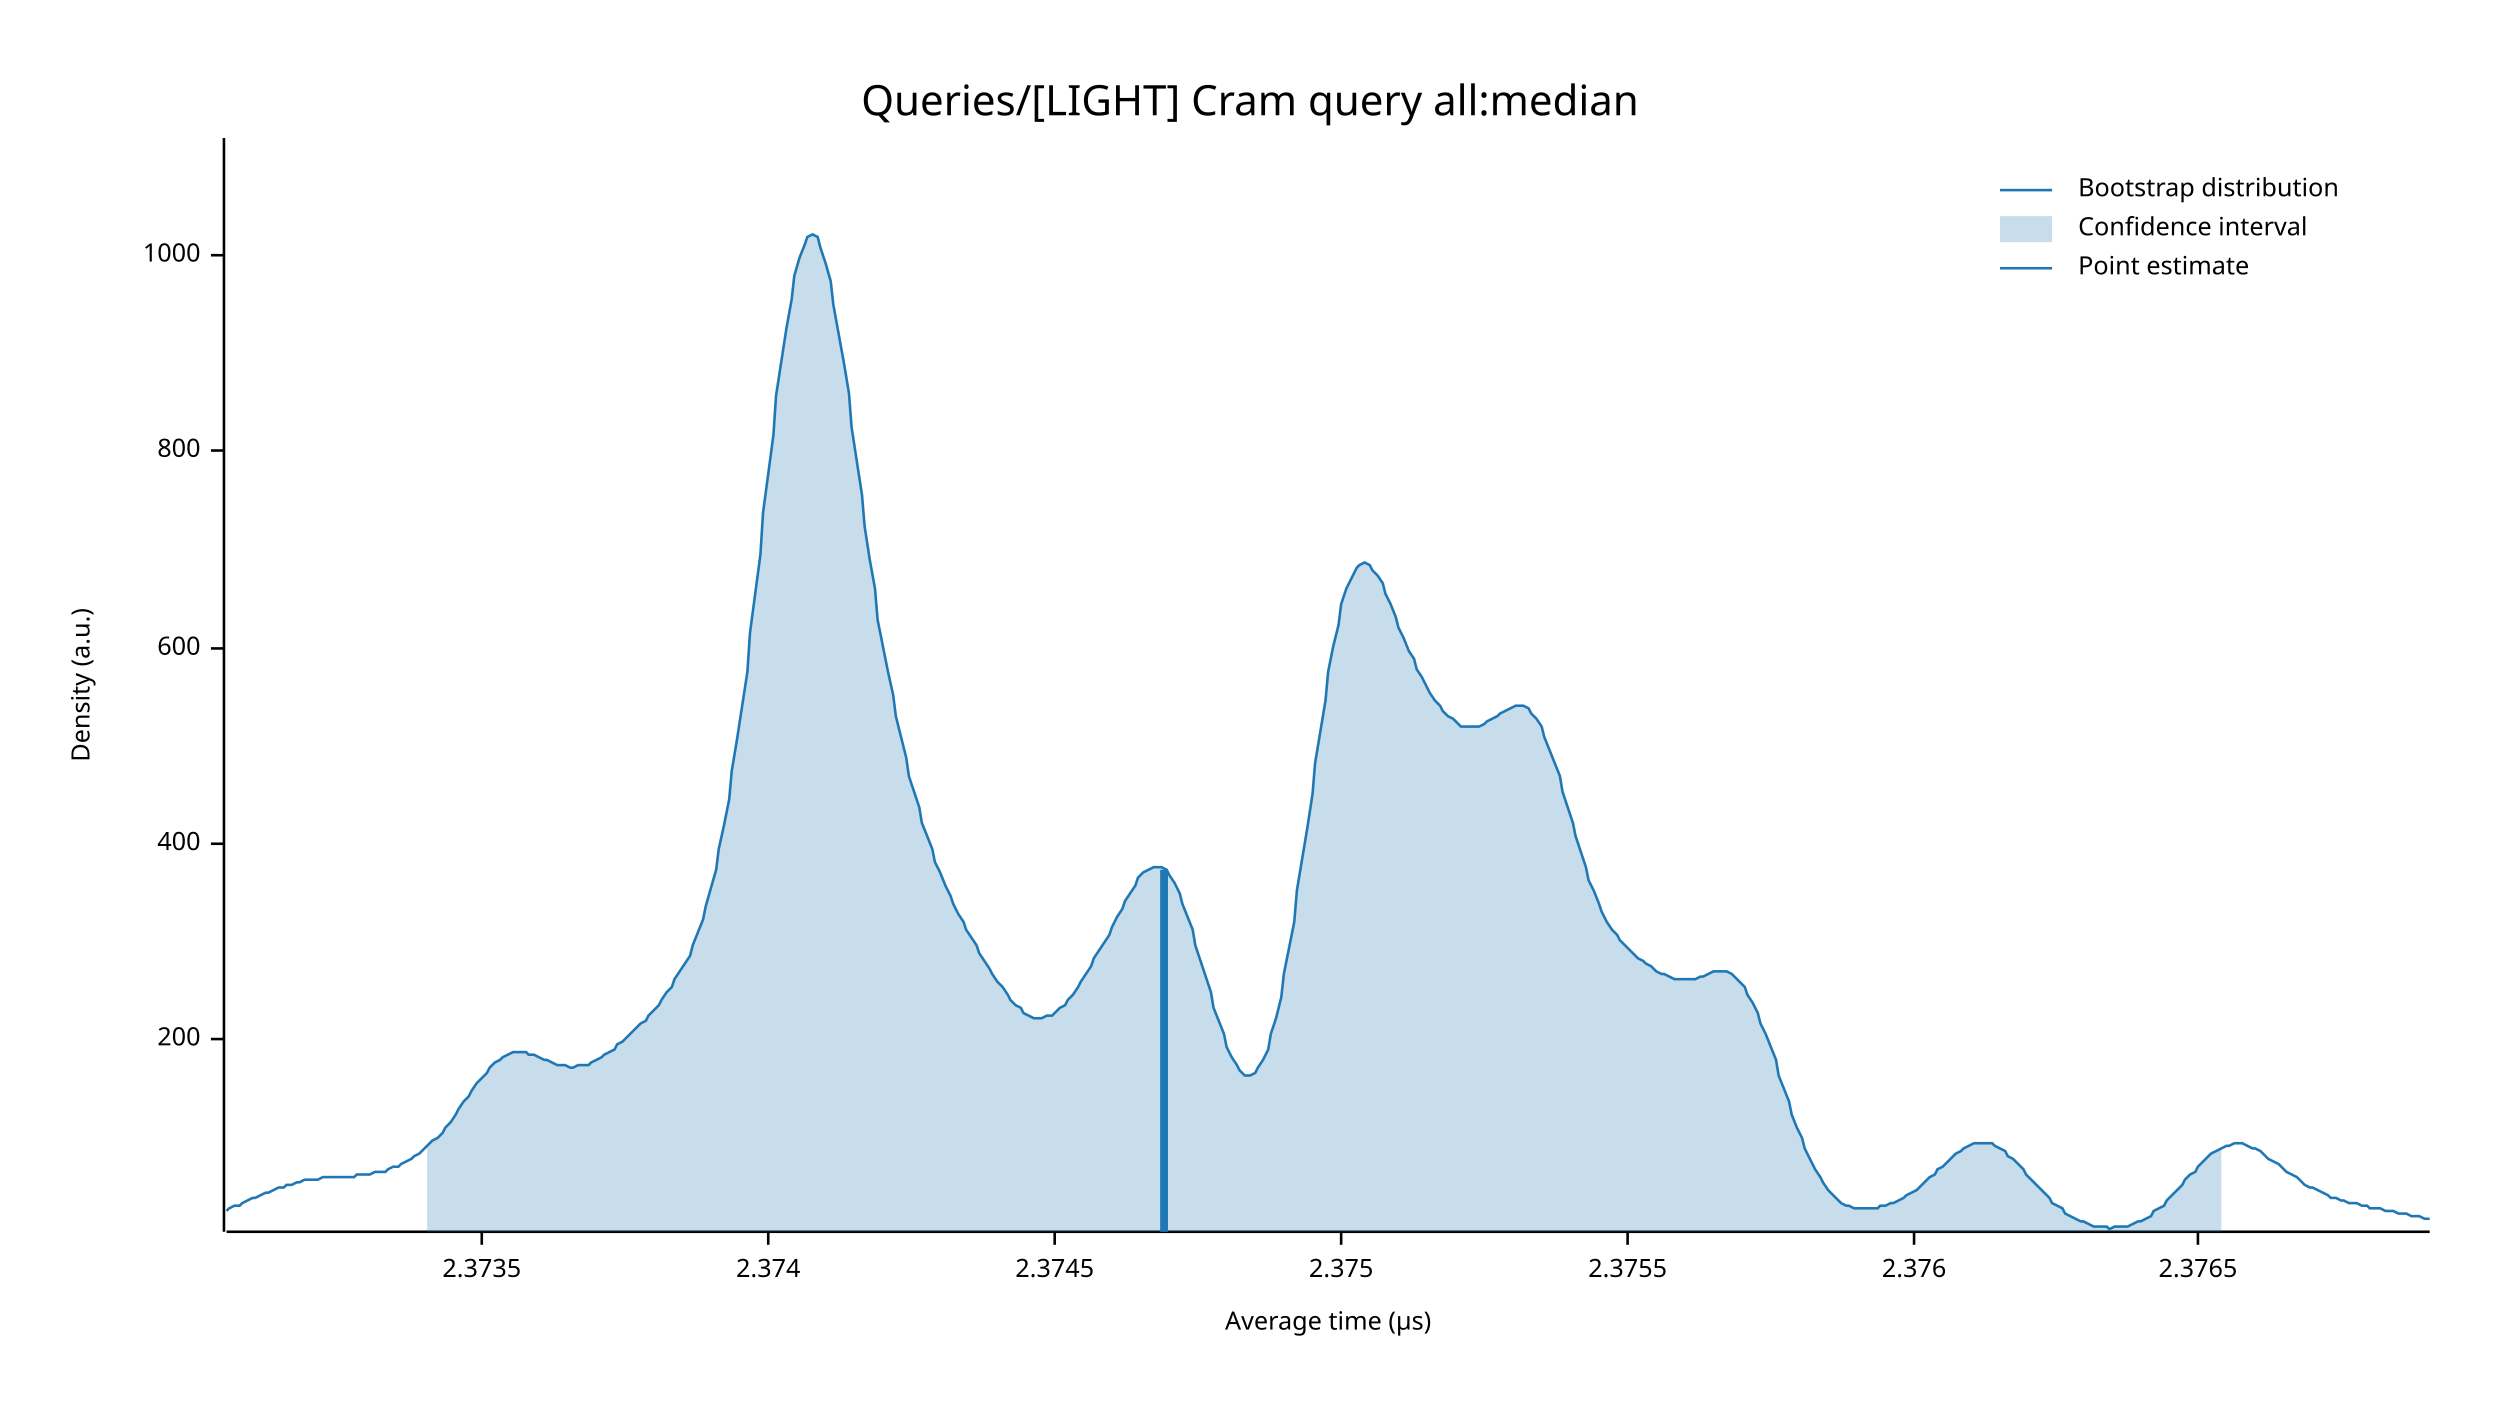
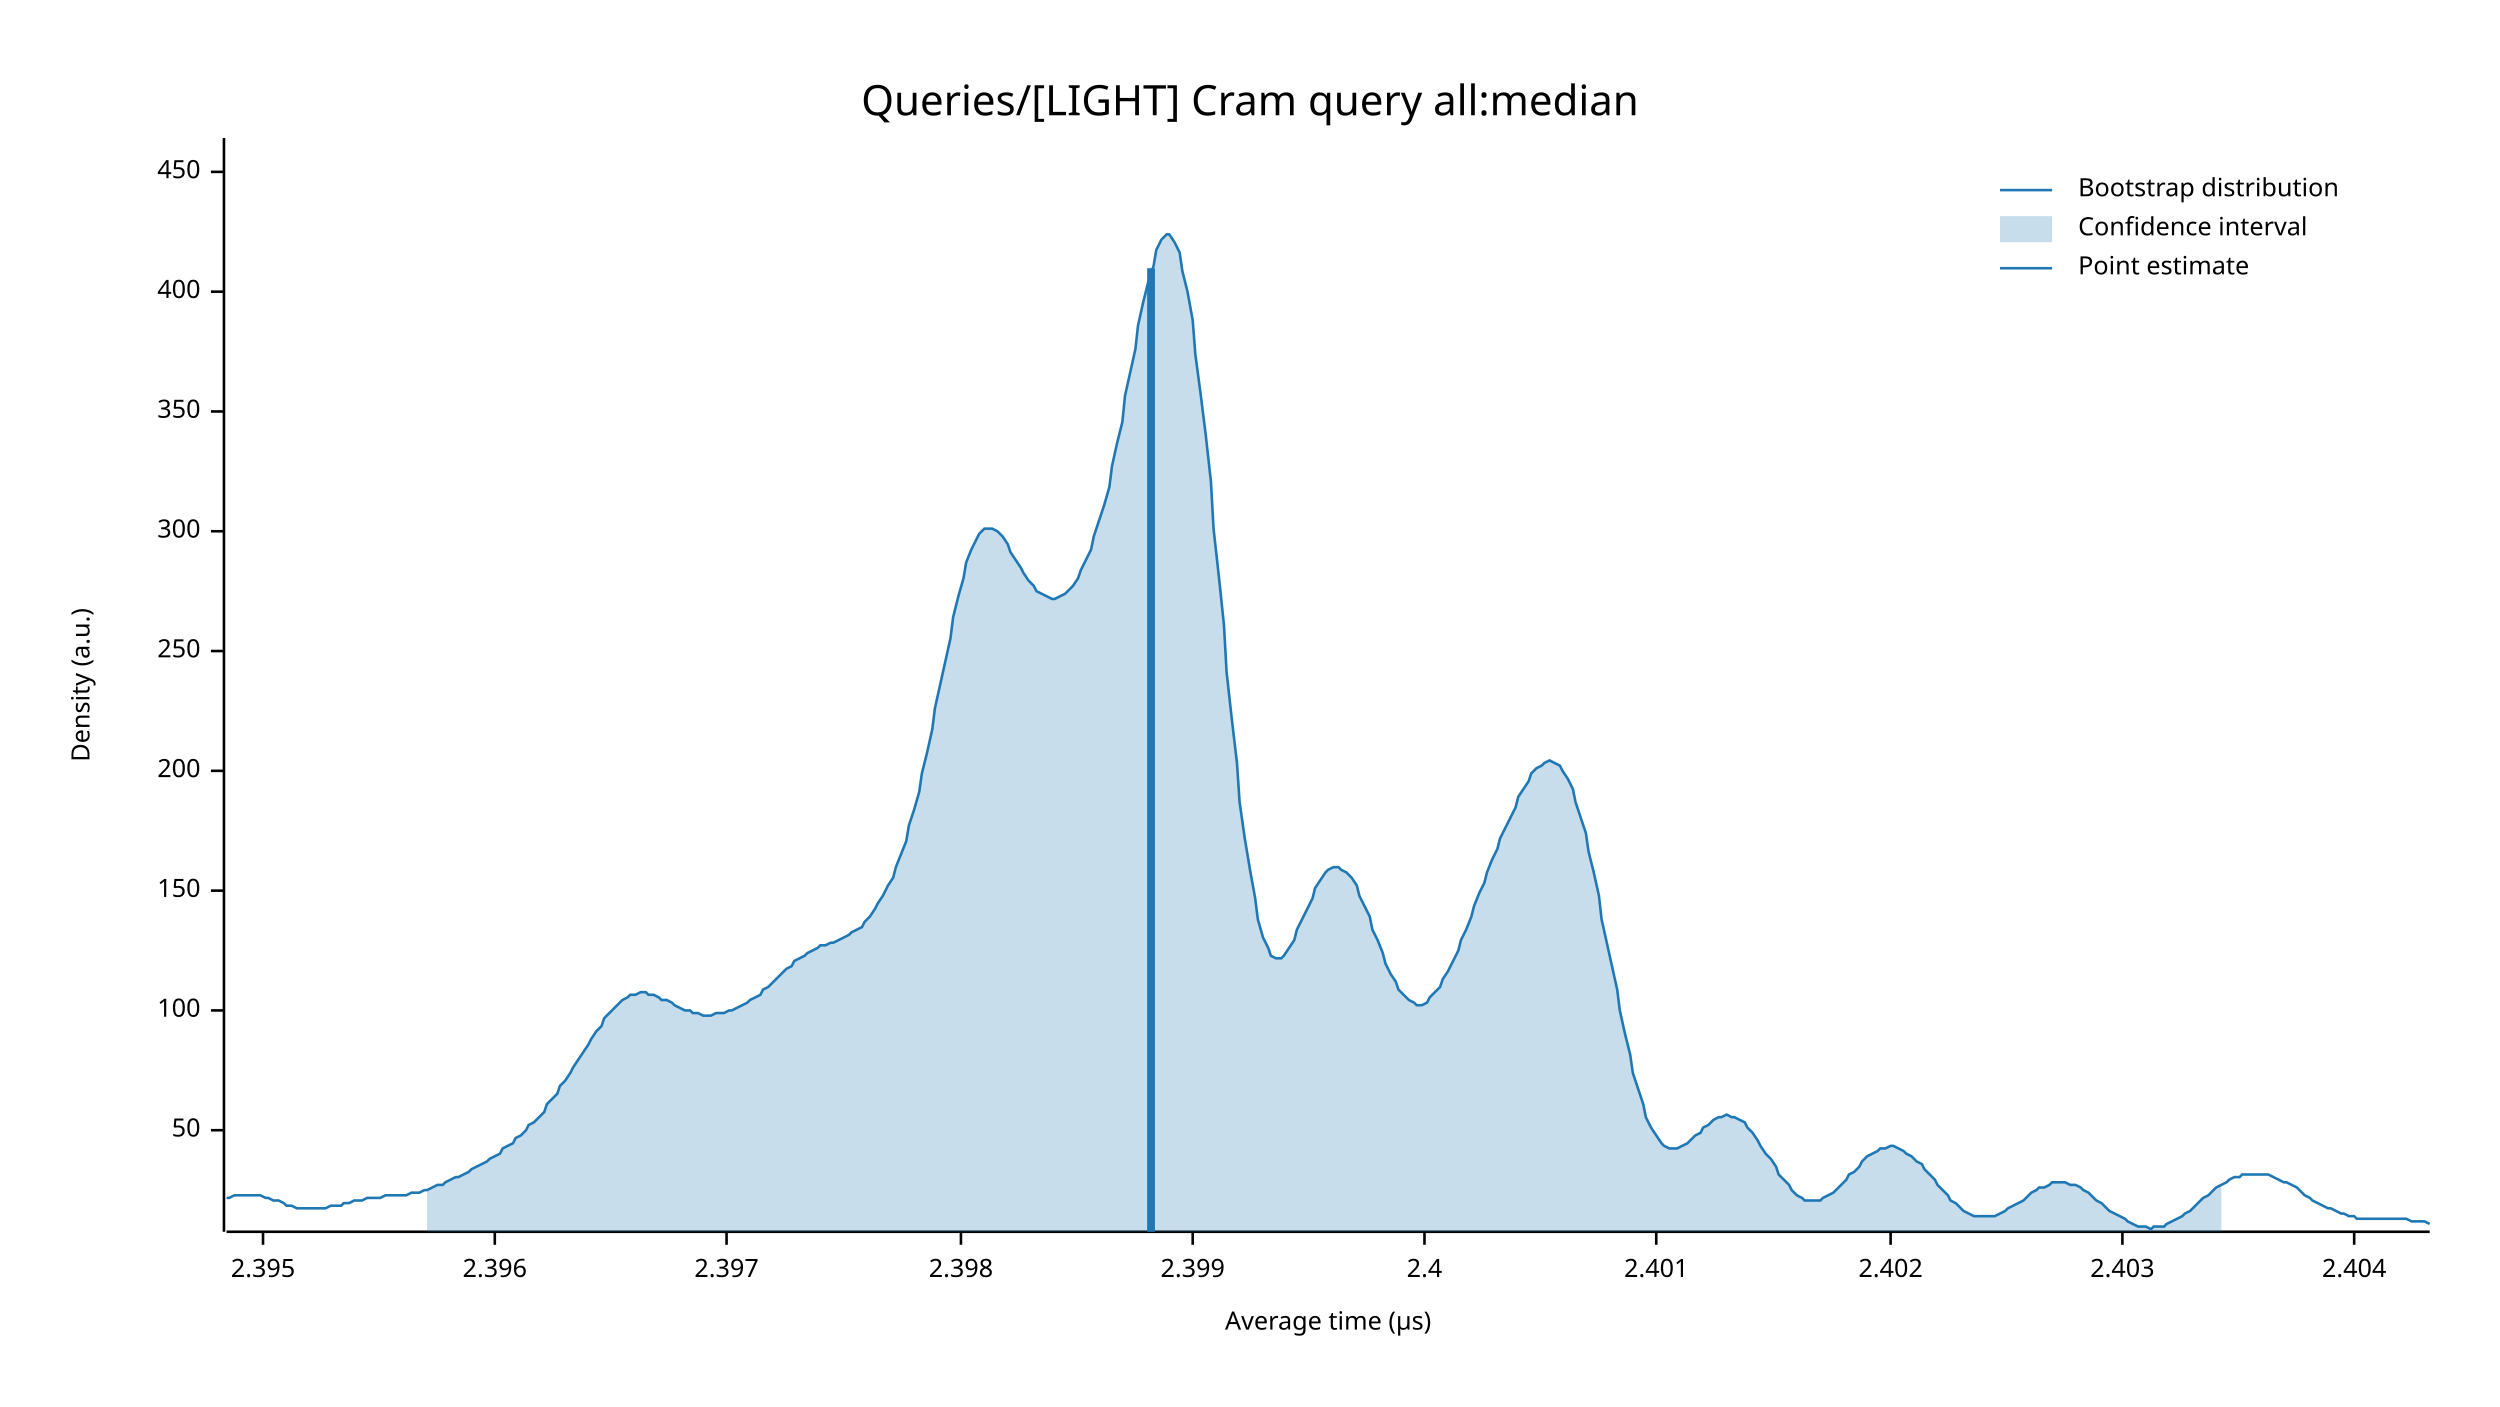
<svg xmlns="http://www.w3.org/2000/svg" width="960" height="540" viewBox="0 0 960 540">
  <text x="480" y="32" dy="0.76em" text-anchor="middle" font-family="sans-serif" font-size="16.129" opacity="1" fill="#000000">
Queries/[LIGHT] Cram query all:median
</text>
  <text x="27" y="263" dy="0.76em" text-anchor="middle" font-family="sans-serif" font-size="9.677" opacity="1" fill="#000000" transform="rotate(270, 27, 263)">
Density (a.u.)
</text>
  <text x="510" y="513" dy="-0.5ex" text-anchor="middle" font-family="sans-serif" font-size="9.677" opacity="1" fill="#000000">
Average time (µs)
</text>
  <polyline fill="none" opacity="1" stroke="#000000" stroke-width="1" points="86,53 86,473 " />
-   <text x="77" y="399" dy="0.5ex" text-anchor="end" font-family="sans-serif" font-size="9.677" opacity="1" fill="#000000">
+   <text x="77" y="434" dy="0.5ex" text-anchor="end" font-family="sans-serif" font-size="9.677" opacity="1" fill="#000000">
+ 50
+ </text>
+   <polyline fill="none" opacity="1" stroke="#000000" stroke-width="1" points="81,434 86,434 " />
+   <text x="77" y="388" dy="0.5ex" text-anchor="end" font-family="sans-serif" font-size="9.677" opacity="1" fill="#000000">
+ 100
+ </text>
+   <polyline fill="none" opacity="1" stroke="#000000" stroke-width="1" points="81,388 86,388 " />
+   <text x="77" y="342" dy="0.5ex" text-anchor="end" font-family="sans-serif" font-size="9.677" opacity="1" fill="#000000">
+ 150
+ </text>
+   <polyline fill="none" opacity="1" stroke="#000000" stroke-width="1" points="81,342 86,342 " />
+   <text x="77" y="296" dy="0.5ex" text-anchor="end" font-family="sans-serif" font-size="9.677" opacity="1" fill="#000000">
200
</text>
-   <polyline fill="none" opacity="1" stroke="#000000" stroke-width="1" points="81,399 86,399 " />
-   <text x="77" y="324" dy="0.5ex" text-anchor="end" font-family="sans-serif" font-size="9.677" opacity="1" fill="#000000">
+   <polyline fill="none" opacity="1" stroke="#000000" stroke-width="1" points="81,296 86,296 " />
+   <text x="77" y="250" dy="0.5ex" text-anchor="end" font-family="sans-serif" font-size="9.677" opacity="1" fill="#000000">
+ 250
+ </text>
+   <polyline fill="none" opacity="1" stroke="#000000" stroke-width="1" points="81,250 86,250 " />
+   <text x="77" y="204" dy="0.5ex" text-anchor="end" font-family="sans-serif" font-size="9.677" opacity="1" fill="#000000">
+ 300
+ </text>
+   <polyline fill="none" opacity="1" stroke="#000000" stroke-width="1" points="81,204 86,204 " />
+   <text x="77" y="158" dy="0.5ex" text-anchor="end" font-family="sans-serif" font-size="9.677" opacity="1" fill="#000000">
+ 350
+ </text>
+   <polyline fill="none" opacity="1" stroke="#000000" stroke-width="1" points="81,158 86,158 " />
+   <text x="77" y="112" dy="0.5ex" text-anchor="end" font-family="sans-serif" font-size="9.677" opacity="1" fill="#000000">
400
</text>
-   <polyline fill="none" opacity="1" stroke="#000000" stroke-width="1" points="81,324 86,324 " />
-   <text x="77" y="249" dy="0.5ex" text-anchor="end" font-family="sans-serif" font-size="9.677" opacity="1" fill="#000000">
- 600
+   <polyline fill="none" opacity="1" stroke="#000000" stroke-width="1" points="81,112 86,112 " />
+   <text x="77" y="66" dy="0.5ex" text-anchor="end" font-family="sans-serif" font-size="9.677" opacity="1" fill="#000000">
+ 450
</text>
-   <polyline fill="none" opacity="1" stroke="#000000" stroke-width="1" points="81,249 86,249 " />
-   <text x="77" y="173" dy="0.5ex" text-anchor="end" font-family="sans-serif" font-size="9.677" opacity="1" fill="#000000">
- 800
+   <polyline fill="none" opacity="1" stroke="#000000" stroke-width="1" points="81,66 86,66 " />
+   <polyline fill="none" opacity="1" stroke="#000000" stroke-width="1" points="87,473 933,473 " />
+   <text x="101" y="483" dy="0.76em" text-anchor="middle" font-family="sans-serif" font-size="9.677" opacity="1" fill="#000000">
+ 2.395
</text>
-   <polyline fill="none" opacity="1" stroke="#000000" stroke-width="1" points="81,173 86,173 " />
-   <text x="77" y="98" dy="0.5ex" text-anchor="end" font-family="sans-serif" font-size="9.677" opacity="1" fill="#000000">
- 1000
+   <polyline fill="none" opacity="1" stroke="#000000" stroke-width="1" points="101,473 101,478 " />
+   <text x="190" y="483" dy="0.76em" text-anchor="middle" font-family="sans-serif" font-size="9.677" opacity="1" fill="#000000">
+ 2.396
</text>
-   <polyline fill="none" opacity="1" stroke="#000000" stroke-width="1" points="81,98 86,98 " />
-   <polyline fill="none" opacity="1" stroke="#000000" stroke-width="1" points="87,473 933,473 " />
-   <text x="185" y="483" dy="0.76em" text-anchor="middle" font-family="sans-serif" font-size="9.677" opacity="1" fill="#000000">
- 2.3735
+   <polyline fill="none" opacity="1" stroke="#000000" stroke-width="1" points="190,473 190,478 " />
+   <text x="279" y="483" dy="0.76em" text-anchor="middle" font-family="sans-serif" font-size="9.677" opacity="1" fill="#000000">
+ 2.397
</text>
-   <polyline fill="none" opacity="1" stroke="#000000" stroke-width="1" points="185,473 185,478 " />
-   <text x="295" y="483" dy="0.76em" text-anchor="middle" font-family="sans-serif" font-size="9.677" opacity="1" fill="#000000">
- 2.374
+   <polyline fill="none" opacity="1" stroke="#000000" stroke-width="1" points="279,473 279,478 " />
+   <text x="369" y="483" dy="0.76em" text-anchor="middle" font-family="sans-serif" font-size="9.677" opacity="1" fill="#000000">
+ 2.398
</text>
-   <polyline fill="none" opacity="1" stroke="#000000" stroke-width="1" points="295,473 295,478 " />
-   <text x="405" y="483" dy="0.76em" text-anchor="middle" font-family="sans-serif" font-size="9.677" opacity="1" fill="#000000">
- 2.3745
+   <polyline fill="none" opacity="1" stroke="#000000" stroke-width="1" points="369,473 369,478 " />
+   <text x="458" y="483" dy="0.76em" text-anchor="middle" font-family="sans-serif" font-size="9.677" opacity="1" fill="#000000">
+ 2.399
</text>
-   <polyline fill="none" opacity="1" stroke="#000000" stroke-width="1" points="405,473 405,478 " />
-   <text x="515" y="483" dy="0.76em" text-anchor="middle" font-family="sans-serif" font-size="9.677" opacity="1" fill="#000000">
- 2.375
+   <polyline fill="none" opacity="1" stroke="#000000" stroke-width="1" points="458,473 458,478 " />
+   <text x="547" y="483" dy="0.76em" text-anchor="middle" font-family="sans-serif" font-size="9.677" opacity="1" fill="#000000">
+ 2.4
</text>
-   <polyline fill="none" opacity="1" stroke="#000000" stroke-width="1" points="515,473 515,478 " />
-   <text x="625" y="483" dy="0.76em" text-anchor="middle" font-family="sans-serif" font-size="9.677" opacity="1" fill="#000000">
- 2.3755
+   <polyline fill="none" opacity="1" stroke="#000000" stroke-width="1" points="547,473 547,478 " />
+   <text x="636" y="483" dy="0.76em" text-anchor="middle" font-family="sans-serif" font-size="9.677" opacity="1" fill="#000000">
+ 2.401
</text>
-   <polyline fill="none" opacity="1" stroke="#000000" stroke-width="1" points="625,473 625,478 " />
-   <text x="735" y="483" dy="0.76em" text-anchor="middle" font-family="sans-serif" font-size="9.677" opacity="1" fill="#000000">
- 2.376
+   <polyline fill="none" opacity="1" stroke="#000000" stroke-width="1" points="636,473 636,478 " />
+   <text x="726" y="483" dy="0.76em" text-anchor="middle" font-family="sans-serif" font-size="9.677" opacity="1" fill="#000000">
+ 2.402
</text>
-   <polyline fill="none" opacity="1" stroke="#000000" stroke-width="1" points="735,473 735,478 " />
-   <text x="844" y="483" dy="0.76em" text-anchor="middle" font-family="sans-serif" font-size="9.677" opacity="1" fill="#000000">
- 2.3765
+   <polyline fill="none" opacity="1" stroke="#000000" stroke-width="1" points="726,473 726,478 " />
+   <text x="815" y="483" dy="0.76em" text-anchor="middle" font-family="sans-serif" font-size="9.677" opacity="1" fill="#000000">
+ 2.403
</text>
-   <polyline fill="none" opacity="1" stroke="#000000" stroke-width="1" points="844,473 844,478 " />
-   <polyline fill="none" opacity="1" stroke="#1F78B4" stroke-width="1" points="87,465 88,464 90,463 92,463 93,462 95,461 97,460 98,460 100,459 102,458 103,458 105,457 107,456 109,456 110,455 112,455 114,454 115,454 117,453 119,453 120,453 122,453 124,452 125,452 127,452 129,452 131,452 132,452 134,452 136,452 137,451 139,451 141,451 142,451 144,450 146,450 148,450 149,449 151,448 153,448 154,447 156,446 158,445 159,444 161,443 163,441 164,440 166,438 168,437 170,435 171,433 173,431 175,428 176,426 178,423 180,421 181,419 183,416 185,414 187,412 188,410 190,408 192,407 193,406 195,405 197,404 198,404 200,404 202,404 203,405 205,405 207,406 209,407 210,407 212,408 214,409 215,409 217,409 219,410 220,410 222,409 224,409 226,409 227,408 229,407 231,406 232,405 234,404 236,403 237,401 239,400 241,398 242,397 244,395 246,393 248,392 249,390 251,388 253,386 254,384 256,381 258,379 259,376 261,373 263,370 265,367 266,363 268,358 270,353 271,348 273,341 275,334 276,326 278,317 280,307 281,296 283,284 285,271 287,258 288,243 290,228 292,213 293,197 295,182 297,167 298,152 300,139 302,126 304,115 305,106 307,99 309,94 310,91 312,90 314,91 315,95 317,101 319,108 320,117 322,128 324,139 326,151 327,164 329,177 331,190 332,202 334,215 336,226 337,238 339,248 341,258 343,267 344,275 346,283 348,291 349,298 351,304 353,310 354,316 356,321 358,326 359,331 361,335 363,340 365,344 366,347 368,351 370,354 371,357 373,360 375,363 376,366 378,369 380,372 381,374 383,377 385,379 387,382 388,384 390,386 392,387 393,389 395,390 397,391 398,391 400,391 402,390 404,390 405,389 407,387 409,386 410,384 412,382 414,379 415,377 417,374 419,371 420,368 422,365 424,362 426,359 427,356 429,352 431,349 432,346 434,343 436,340 437,337 439,335 441,334 443,333 444,333 446,333 448,334 449,336 451,339 453,343 454,347 456,352 458,357 459,363 461,369 463,375 465,381 466,387 468,392 470,397 471,402 473,406 475,409 476,411 478,413 480,413 482,412 483,410 485,407 487,403 488,397 490,391 492,383 493,374 495,364 497,354 498,342 500,330 502,318 504,305 505,293 507,281 509,269 510,258 512,248 514,240 515,232 517,226 519,222 521,218 522,217 524,216 526,217 527,219 529,221 531,224 532,228 534,232 536,237 537,241 539,245 541,250 543,253 544,257 546,260 548,264 549,266 551,269 553,271 554,273 556,275 558,276 560,278 561,279 563,279 565,279 566,279 568,279 570,278 571,277 573,276 575,275 576,274 578,273 580,272 582,271 583,271 585,271 587,272 588,274 590,276 592,279 593,283 595,288 597,293 599,298 600,304 602,310 604,316 605,321 607,327 609,333 610,338 612,342 614,347 615,350 617,354 619,357 621,359 622,361 624,363 626,365 627,366 629,368 631,369 632,370 634,371 636,373 638,374 639,374 641,375 643,376 644,376 646,376 648,376 649,376 651,376 653,375 654,375 656,374 658,373 660,373 661,373 663,373 665,374 666,375 668,377 670,379 671,382 673,385 675,389 676,393 678,397 680,402 682,407 683,413 685,418 687,423 688,428 690,433 692,437 693,441 695,445 697,449 699,452 700,454 702,457 704,459 705,460 707,462 709,463 710,463 712,464 714,464 715,464 717,464 719,464 721,464 722,463 724,463 726,462 727,462 729,461 731,460 732,459 734,458 736,457 738,455 739,454 741,452 743,451 744,449 746,448 748,446 749,445 751,443 753,442 754,441 756,440 758,439 760,439 761,439 763,439 765,439 766,440 768,441 770,442 771,444 773,445 775,447 777,449 778,451 780,453 782,455 783,456 785,458 787,460 788,462 790,463 792,464 793,466 795,467 797,468 799,469 800,469 802,470 804,471 805,471 807,471 809,471 810,472 812,471 814,471 816,471 817,471 819,470 821,469 822,469 824,468 826,467 827,465 829,464 831,463 832,461 834,459 836,457 838,455 839,453 841,451 843,450 844,448 846,446 848,444 849,443 851,442 853,441 855,440 856,440 858,439 860,439 861,439 863,440 865,441 866,441 868,442 870,444 871,445 873,446 875,447 877,449 878,450 880,451 882,452 883,453 885,455 887,456 888,456 890,457 892,458 894,459 895,460 897,460 899,461 900,461 902,462 904,462 905,462 907,463 909,463 910,464 912,464 914,464 916,465 917,465 919,465 921,466 922,466 924,466 926,467 927,467 929,467 931,468 933,468 " />
-   <polygon opacity="0.25" fill="#1F78B4" points="164,440 166,438 168,437 170,435 171,433 173,431 175,428 176,426 178,423 180,421 181,419 183,416 185,414 187,412 188,410 190,408 192,407 193,406 195,405 197,404 198,404 200,404 202,404 203,405 205,405 207,406 209,407 210,407 212,408 214,409 215,409 217,409 219,410 220,410 222,409 224,409 226,409 227,408 229,407 231,406 232,405 234,404 236,403 237,401 239,400 241,398 242,397 244,395 246,393 248,392 249,390 251,388 253,386 254,384 256,381 258,379 259,376 261,373 263,370 265,367 266,363 268,358 270,353 271,348 273,341 275,334 276,326 278,317 280,307 281,296 283,284 285,271 287,258 288,243 290,228 292,213 293,197 295,182 297,167 298,152 300,139 302,126 304,115 305,106 307,99 309,94 310,91 312,90 314,91 315,95 317,101 319,108 320,117 322,128 324,139 326,151 327,164 329,177 331,190 332,202 334,215 336,226 337,238 339,248 341,258 343,267 344,275 346,283 348,291 349,298 351,304 353,310 354,316 356,321 358,326 359,331 361,335 363,340 365,344 366,347 368,351 370,354 371,357 373,360 375,363 376,366 378,369 380,372 381,374 383,377 385,379 387,382 388,384 390,386 392,387 393,389 395,390 397,391 398,391 400,391 402,390 404,390 405,389 407,387 409,386 410,384 412,382 414,379 415,377 417,374 419,371 420,368 422,365 424,362 426,359 427,356 429,352 431,349 432,346 434,343 436,340 437,337 439,335 441,334 443,333 444,333 446,333 448,334 449,336 451,339 453,343 454,347 456,352 458,357 459,363 461,369 463,375 465,381 466,387 468,392 470,397 471,402 473,406 475,409 476,411 478,413 480,413 482,412 483,410 485,407 487,403 488,397 490,391 492,383 493,374 495,364 497,354 498,342 500,330 502,318 504,305 505,293 507,281 509,269 510,258 512,248 514,240 515,232 517,226 519,222 521,218 522,217 524,216 526,217 527,219 529,221 531,224 532,228 534,232 536,237 537,241 539,245 541,250 543,253 544,257 546,260 548,264 549,266 551,269 553,271 554,273 556,275 558,276 560,278 561,279 563,279 565,279 566,279 568,279 570,278 571,277 573,276 575,275 576,274 578,273 580,272 582,271 583,271 585,271 587,272 588,274 590,276 592,279 593,283 595,288 597,293 599,298 600,304 602,310 604,316 605,321 607,327 609,333 610,338 612,342 614,347 615,350 617,354 619,357 621,359 622,361 624,363 626,365 627,366 629,368 631,369 632,370 634,371 636,373 638,374 639,374 641,375 643,376 644,376 646,376 648,376 649,376 651,376 653,375 654,375 656,374 658,373 660,373 661,373 663,373 665,374 666,375 668,377 670,379 671,382 673,385 675,389 676,393 678,397 680,402 682,407 683,413 685,418 687,423 688,428 690,433 692,437 693,441 695,445 697,449 699,452 700,454 702,457 704,459 705,460 707,462 709,463 710,463 712,464 714,464 715,464 717,464 719,464 721,464 722,463 724,463 726,462 727,462 729,461 731,460 732,459 734,458 736,457 738,455 739,454 741,452 743,451 744,449 746,448 748,446 749,445 751,443 753,442 754,441 756,440 758,439 760,439 761,439 763,439 765,439 766,440 768,441 770,442 771,444 773,445 775,447 777,449 778,451 780,453 782,455 783,456 785,458 787,460 788,462 790,463 792,464 793,466 795,467 797,468 799,469 800,469 802,470 804,471 805,471 807,471 809,471 810,472 812,471 814,471 816,471 817,471 819,470 821,469 822,469 824,468 826,467 827,465 829,464 831,463 832,461 834,459 836,457 838,455 839,453 841,451 843,450 844,448 846,446 848,444 849,443 851,442 853,441 853,473 164,473 " />
-   <polyline fill="none" opacity="1" stroke="#1F78B4" stroke-width="3" points="447,473 447,334 " />
+   <polyline fill="none" opacity="1" stroke="#000000" stroke-width="1" points="815,473 815,478 " />
+   <text x="904" y="483" dy="0.76em" text-anchor="middle" font-family="sans-serif" font-size="9.677" opacity="1" fill="#000000">
+ 2.404
+ </text>
+   <polyline fill="none" opacity="1" stroke="#000000" stroke-width="1" points="904,473 904,478 " />
+   <polyline fill="none" opacity="1" stroke="#1F78B4" stroke-width="1" points="87,460 88,460 90,459 92,459 93,459 95,459 97,459 98,459 100,459 102,460 103,460 105,461 107,461 109,462 110,463 112,463 114,464 115,464 117,464 119,464 120,464 122,464 124,464 125,464 127,463 129,463 131,463 132,462 134,462 136,461 137,461 139,461 141,460 142,460 144,460 146,460 148,459 149,459 151,459 153,459 154,459 156,459 158,458 159,458 161,458 163,457 164,457 166,456 168,455 170,455 171,454 173,453 175,452 176,452 178,451 180,450 181,449 183,448 185,447 187,446 188,445 190,444 192,443 193,441 195,440 197,439 198,437 200,436 202,434 203,432 205,431 207,429 209,427 210,424 212,422 214,420 215,417 217,415 219,412 220,410 222,407 224,404 226,401 227,399 229,396 231,394 232,391 234,389 236,387 237,386 239,384 241,383 242,382 244,382 246,381 248,381 249,382 251,382 253,383 254,384 256,384 258,385 259,386 261,387 263,388 265,388 266,389 268,389 270,390 271,390 273,390 275,389 276,389 278,389 280,388 281,388 283,387 285,386 287,385 288,384 290,383 292,382 293,380 295,379 297,377 298,376 300,374 302,372 304,371 305,369 307,368 309,367 310,366 312,365 314,364 315,363 317,363 319,362 320,362 322,361 324,360 326,359 327,358 329,357 331,356 332,354 334,352 336,349 337,347 339,344 341,340 343,337 344,333 346,328 348,323 349,317 351,311 353,304 354,297 356,289 358,280 359,272 361,263 363,254 365,245 366,237 368,229 370,222 371,216 373,211 375,207 376,205 378,203 380,203 381,203 383,204 385,206 387,209 388,212 390,215 392,218 393,220 395,223 397,225 398,227 400,228 402,229 404,230 405,230 407,229 409,228 410,227 412,225 414,222 415,219 417,215 419,211 420,206 422,200 424,194 426,187 427,179 429,170 431,162 432,152 434,143 436,134 437,125 439,116 441,108 443,102 444,96 446,92 448,90 449,90 451,93 453,97 454,104 456,112 458,123 459,136 461,151 463,167 465,185 466,203 468,221 470,240 471,258 473,276 475,293 476,308 478,322 480,334 482,345 483,353 485,360 487,364 488,367 490,368 492,368 493,367 495,364 497,361 498,357 500,353 502,349 504,345 505,341 507,338 509,335 510,334 512,333 514,333 515,334 517,335 519,337 521,340 522,344 524,348 526,352 527,357 529,361 531,366 532,370 534,374 536,377 537,380 539,382 541,384 543,385 544,386 546,386 548,385 549,383 551,381 553,379 554,376 556,373 558,369 560,365 561,361 563,357 565,352 566,348 568,343 570,339 571,335 573,330 575,326 576,322 578,318 580,314 582,310 583,306 585,303 587,300 588,297 590,295 592,294 593,293 595,292 597,293 599,294 600,296 602,299 604,303 605,308 607,314 609,320 610,327 612,335 614,344 615,353 617,362 619,371 621,380 622,388 624,397 626,405 627,412 629,418 631,424 632,429 634,433 636,436 638,439 639,440 641,441 643,441 644,441 646,440 648,439 649,438 651,436 653,435 654,433 656,432 658,430 660,429 661,429 663,428 665,429 666,429 668,430 670,431 671,433 673,435 675,438 676,440 678,443 680,445 682,448 683,451 685,453 687,455 688,457 690,459 692,460 693,461 695,461 697,461 699,461 700,460 702,459 704,458 705,457 707,455 709,453 710,451 712,450 714,448 715,446 717,444 719,443 721,442 722,441 724,441 726,440 727,440 729,441 731,442 732,443 734,444 736,446 738,447 739,449 741,451 743,453 744,455 746,457 748,459 749,461 751,462 753,464 754,465 756,466 758,467 760,467 761,467 763,467 765,467 766,467 768,466 770,465 771,464 773,463 775,462 777,461 778,460 780,458 782,457 783,456 785,456 787,455 788,454 790,454 792,454 793,454 795,455 797,455 799,456 800,457 802,458 804,460 805,461 807,462 809,464 810,465 812,466 814,467 816,468 817,469 819,470 821,471 822,471 824,471 826,472 827,471 829,471 831,471 832,470 834,469 836,468 838,467 839,466 841,465 843,463 844,462 846,460 848,459 849,458 851,456 853,455 855,454 856,453 858,452 860,452 861,451 863,451 865,451 866,451 868,451 870,451 871,451 873,452 875,453 877,454 878,454 880,455 882,456 883,457 885,459 887,460 888,461 890,462 892,463 894,464 895,464 897,465 899,466 900,466 902,467 904,467 905,468 907,468 909,468 910,468 912,468 914,468 916,468 917,468 919,468 921,468 922,468 924,468 926,469 927,469 929,469 931,469 933,470 " />
+   <polygon opacity="0.25" fill="#1F78B4" points="164,457 166,456 168,455 170,455 171,454 173,453 175,452 176,452 178,451 180,450 181,449 183,448 185,447 187,446 188,445 190,444 192,443 193,441 195,440 197,439 198,437 200,436 202,434 203,432 205,431 207,429 209,427 210,424 212,422 214,420 215,417 217,415 219,412 220,410 222,407 224,404 226,401 227,399 229,396 231,394 232,391 234,389 236,387 237,386 239,384 241,383 242,382 244,382 246,381 248,381 249,382 251,382 253,383 254,384 256,384 258,385 259,386 261,387 263,388 265,388 266,389 268,389 270,390 271,390 273,390 275,389 276,389 278,389 280,388 281,388 283,387 285,386 287,385 288,384 290,383 292,382 293,380 295,379 297,377 298,376 300,374 302,372 304,371 305,369 307,368 309,367 310,366 312,365 314,364 315,363 317,363 319,362 320,362 322,361 324,360 326,359 327,358 329,357 331,356 332,354 334,352 336,349 337,347 339,344 341,340 343,337 344,333 346,328 348,323 349,317 351,311 353,304 354,297 356,289 358,280 359,272 361,263 363,254 365,245 366,237 368,229 370,222 371,216 373,211 375,207 376,205 378,203 380,203 381,203 383,204 385,206 387,209 388,212 390,215 392,218 393,220 395,223 397,225 398,227 400,228 402,229 404,230 405,230 407,229 409,228 410,227 412,225 414,222 415,219 417,215 419,211 420,206 422,200 424,194 426,187 427,179 429,170 431,162 432,152 434,143 436,134 437,125 439,116 441,108 443,102 444,96 446,92 448,90 449,90 451,93 453,97 454,104 456,112 458,123 459,136 461,151 463,167 465,185 466,203 468,221 470,240 471,258 473,276 475,293 476,308 478,322 480,334 482,345 483,353 485,360 487,364 488,367 490,368 492,368 493,367 495,364 497,361 498,357 500,353 502,349 504,345 505,341 507,338 509,335 510,334 512,333 514,333 515,334 517,335 519,337 521,340 522,344 524,348 526,352 527,357 529,361 531,366 532,370 534,374 536,377 537,380 539,382 541,384 543,385 544,386 546,386 548,385 549,383 551,381 553,379 554,376 556,373 558,369 560,365 561,361 563,357 565,352 566,348 568,343 570,339 571,335 573,330 575,326 576,322 578,318 580,314 582,310 583,306 585,303 587,300 588,297 590,295 592,294 593,293 595,292 597,293 599,294 600,296 602,299 604,303 605,308 607,314 609,320 610,327 612,335 614,344 615,353 617,362 619,371 621,380 622,388 624,397 626,405 627,412 629,418 631,424 632,429 634,433 636,436 638,439 639,440 641,441 643,441 644,441 646,440 648,439 649,438 651,436 653,435 654,433 656,432 658,430 660,429 661,429 663,428 665,429 666,429 668,430 670,431 671,433 673,435 675,438 676,440 678,443 680,445 682,448 683,451 685,453 687,455 688,457 690,459 692,460 693,461 695,461 697,461 699,461 700,460 702,459 704,458 705,457 707,455 709,453 710,451 712,450 714,448 715,446 717,444 719,443 721,442 722,441 724,441 726,440 727,440 729,441 731,442 732,443 734,444 736,446 738,447 739,449 741,451 743,453 744,455 746,457 748,459 749,461 751,462 753,464 754,465 756,466 758,467 760,467 761,467 763,467 765,467 766,467 768,466 770,465 771,464 773,463 775,462 777,461 778,460 780,458 782,457 783,456 785,456 787,455 788,454 790,454 792,454 793,454 795,455 797,455 799,456 800,457 802,458 804,460 805,461 807,462 809,464 810,465 812,466 814,467 816,468 817,469 819,470 821,471 822,471 824,471 826,472 827,471 829,471 831,471 832,470 834,469 836,468 838,467 839,466 841,465 843,463 844,462 846,460 848,459 849,458 851,456 853,455 853,473 164,473 " />
+   <polyline fill="none" opacity="1" stroke="#1F78B4" stroke-width="3" points="442,473 442,103 " />
  <text x="798" y="68" dy="0.76em" text-anchor="start" font-family="sans-serif" font-size="9.677" opacity="1" fill="#000000">
Bootstrap distribution
</text>
  <text x="798" y="83" dy="0.76em" text-anchor="start" font-family="sans-serif" font-size="9.677" opacity="1" fill="#000000">
Confidence interval
</text>
  <text x="798" y="98" dy="0.76em" text-anchor="start" font-family="sans-serif" font-size="9.677" opacity="1" fill="#000000">
Point estimate
</text>
  <polyline fill="none" opacity="1" stroke="#1F78B4" stroke-width="1" points="768,73 788,73 " />
  <rect x="768" y="83" width="20" height="10" opacity="0.25" fill="#1F78B4" stroke="none" />
  <polyline fill="none" opacity="1" stroke="#1F78B4" stroke-width="1" points="768,103 788,103 " />
</svg>
